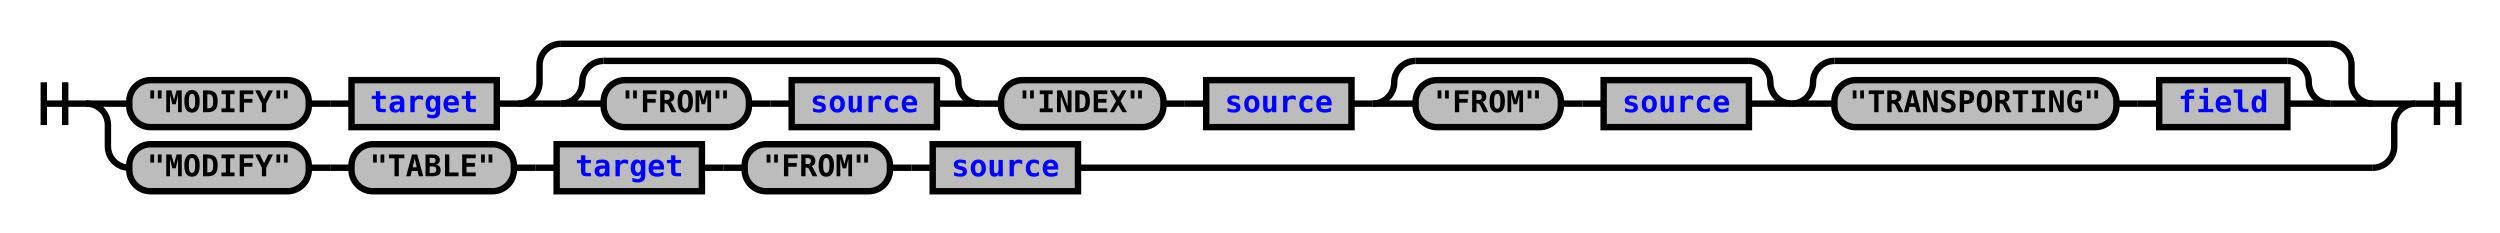
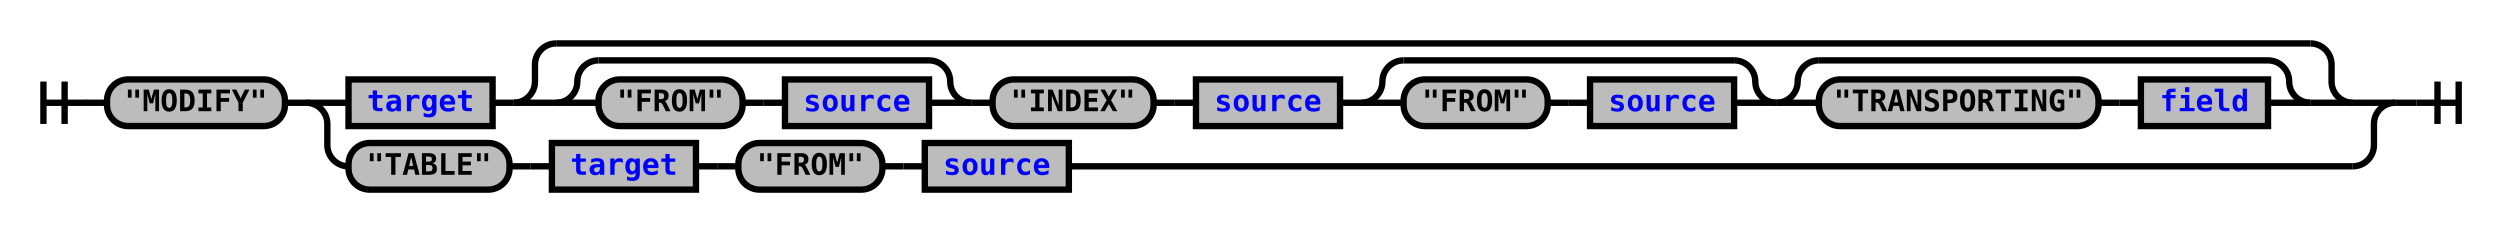
- <svg xmlns="http://www.w3.org/2000/svg" xmlns:xlink="http://www.w3.org/1999/xlink" class="railroad-diagram" width="1170" height="109" viewBox="0 0 1170 109">
+ <svg xmlns="http://www.w3.org/2000/svg" xmlns:xlink="http://www.w3.org/1999/xlink" class="railroad-diagram" width="1180" height="109" viewBox="0 0 1180 109">
  <defs>
    <style type="text/css">
path {
stroke-width: 3;
stroke: black;
fill: rgba(0,0,0,0);
}
text {
font: bold 14px monospace;
text-anchor: middle;
}
text.diagram-text {
font-size: 12px;
}
a {
fill: blue;
}
text.diagram-arrow {
font-size: 16px;
}
text.label {
text-anchor: start;
}
text.comment {
font: italic 12px monospace;
}
rect {
stroke-width: 3;
stroke: black;
fill: #BCBCBC;
}
path.diagram-text {
stroke-width: 3;
stroke: black;
fill: #BCBCBC;
cursor: help;
}
</style>
  </defs>
  <g transform="translate(.5 .5)">
    <path d="M 20 38 v 20 m 10 -20 v 20 m -10 -10 h 20.5" />
+     <path d="M40 48h10" />
    <g>
-       <path d="M40 48h0" />
+       <path d="M50 48h0" />
      <path d="M1130 48h0" />
-       <path d="M40 48h20" />
+       <g class="terminal">
+         <path d="M50 48h0" />
+         <path d="M134 48h0" />
+         <rect x="50" y="37" width="84" height="22" rx="10" ry="10" />
+         <text x="92" y="52">"MODIFY"</text>
+       </g>
+       <path d="M134 48h10" />
      <g>
-         <path d="M60 48h0" />
-         <path d="M1110 48h0" />
-         <g class="terminal">
-           <path d="M60 48h0" />
-           <path d="M144 48h0" />
-           <rect x="60" y="37" width="84" height="22" rx="10" ry="10" />
-           <text x="102" y="52">"MODIFY"</text>
-         </g>
-         <path d="M144 48h10" />
-         <path d="M154 48h10" />
-         <g class="non-terminal">
+         <path d="M144 48h0" />
+         <path d="M1130 48h0" />
+         <path d="M144 48h20" />
+         <g>
          <path d="M164 48h0" />
-           <path d="M232 48h0" />
-           <rect x="164" y="37" width="68" height="22" />
-           <a xlink:href="reuse_target.svg">
-             <text x="198" y="52">target</text>
-           </a>
-         </g>
-         <path d="M232 48h10" />
-         <g>
-           <path d="M242 48h0" />
          <path d="M1110 48h0" />
-           <path d="M242 48a10 10 0 0 0 10 -10v-8a10 10 0 0 1 10 -10" />
+           <g class="non-terminal">
+             <path d="M164 48h0" />
+             <path d="M232 48h0" />
+             <rect x="164" y="37" width="68" height="22" />
+             <a xlink:href="reuse_target.svg">
+               <text x="198" y="52">target</text>
+             </a>
+           </g>
+           <path d="M232 48h10" />
          <g>
-             <path d="M262 20h828" />
-           </g>
-           <path d="M1090 20a10 10 0 0 1 10 10v8a10 10 0 0 0 10 10" />
-           <path d="M242 48h20" />
-           <g>
-             <path d="M262 48h0" />
-             <path d="M1090 48h0" />
+             <path d="M242 48h0" />
+             <path d="M1110 48h0" />
+             <path d="M242 48a10 10 0 0 0 10 -10v-8a10 10 0 0 1 10 -10" />
+             <g>
+               <path d="M262 20h828" />
+             </g>
+             <path d="M1090 20a10 10 0 0 1 10 10v8a10 10 0 0 0 10 10" />
+             <path d="M242 48h20" />
            <g>
              <path d="M262 48h0" />
-               <path d="M458 48h0" />
-               <path d="M262 48a10 10 0 0 0 10 -10v0a10 10 0 0 1 10 -10" />
-               <g>
-                 <path d="M282 28h156" />
-               </g>
-               <path d="M438 28a10 10 0 0 1 10 10v0a10 10 0 0 0 10 10" />
-               <path d="M262 48h20" />
-               <g>
-                 <path d="M282 48h0" />
-                 <path d="M438 48h0" />
+               <path d="M1090 48h0" />
+               <g>
+                 <path d="M262 48h0" />
+                 <path d="M458 48h0" />
+                 <path d="M262 48a10 10 0 0 0 10 -10v0a10 10 0 0 1 10 -10" />
+                 <g>
+                   <path d="M282 28h156" />
+                 </g>
+                 <path d="M438 28a10 10 0 0 1 10 10v0a10 10 0 0 0 10 10" />
+                 <path d="M262 48h20" />
+                 <g>
+                   <path d="M282 48h0" />
+                   <path d="M438 48h0" />
+                   <g class="terminal">
+                     <path d="M282 48h0" />
+                     <path d="M350 48h0" />
+                     <rect x="282" y="37" width="68" height="22" rx="10" ry="10" />
+                     <text x="316" y="52">"FROM"</text>
+                   </g>
+                   <path d="M350 48h10" />
+                   <path d="M360 48h10" />
+                   <g class="non-terminal">
+                     <path d="M370 48h0" />
+                     <path d="M438 48h0" />
+                     <rect x="370" y="37" width="68" height="22" />
+                     <a xlink:href="reuse_source.svg">
+                       <text x="404" y="52">source</text>
+                     </a>
+                   </g>
+                 </g>
+                 <path d="M438 48h20" />
+               </g>
+               <path d="M458 48h10" />
+               <g>
+                 <path d="M468 48h0" />
+                 <path d="M632 48h0" />
                <g class="terminal">
-                   <path d="M282 48h0" />
-                   <path d="M350 48h0" />
-                   <rect x="282" y="37" width="68" height="22" rx="10" ry="10" />
-                   <text x="316" y="52">"FROM"</text>
-                 </g>
-                 <path d="M350 48h10" />
-                 <path d="M360 48h10" />
+                   <path d="M468 48h0" />
+                   <path d="M544 48h0" />
+                   <rect x="468" y="37" width="76" height="22" rx="10" ry="10" />
+                   <text x="506" y="52">"INDEX"</text>
+                 </g>
+                 <path d="M544 48h10" />
+                 <path d="M554 48h10" />
                <g class="non-terminal">
-                   <path d="M370 48h0" />
-                   <path d="M438 48h0" />
-                   <rect x="370" y="37" width="68" height="22" />
+                   <path d="M564 48h0" />
+                   <path d="M632 48h0" />
+                   <rect x="564" y="37" width="68" height="22" />
                  <a xlink:href="reuse_source.svg">
-                     <text x="404" y="52">source</text>
+                     <text x="598" y="52">source</text>
                  </a>
                </g>
              </g>
-               <path d="M438 48h20" />
-             </g>
-             <path d="M458 48h10" />
-             <g>
-               <path d="M468 48h0" />
-               <path d="M632 48h0" />
-               <g class="terminal">
-                 <path d="M468 48h0" />
-                 <path d="M544 48h0" />
-                 <rect x="468" y="37" width="76" height="22" rx="10" ry="10" />
-                 <text x="506" y="52">"INDEX"</text>
-               </g>
-               <path d="M544 48h10" />
-               <path d="M554 48h10" />
-               <g class="non-terminal">
-                 <path d="M564 48h0" />
-                 <path d="M632 48h0" />
-                 <rect x="564" y="37" width="68" height="22" />
-                 <a xlink:href="reuse_source.svg">
-                   <text x="598" y="52">source</text>
-                 </a>
-               </g>
-             </g>
-             <path d="M632 48h10" />
-             <g>
-               <path d="M642 48h0" />
-               <path d="M838 48h0" />
-               <path d="M642 48a10 10 0 0 0 10 -10v0a10 10 0 0 1 10 -10" />
-               <g>
-                 <path d="M662 28h156" />
-               </g>
-               <path d="M818 28a10 10 0 0 1 10 10v0a10 10 0 0 0 10 10" />
-               <path d="M642 48h20" />
-               <g>
-                 <path d="M662 48h0" />
-                 <path d="M818 48h0" />
-                 <g class="terminal">
+               <path d="M632 48h10" />
+               <g>
+                 <path d="M642 48h0" />
+                 <path d="M838 48h0" />
+                 <path d="M642 48a10 10 0 0 0 10 -10v0a10 10 0 0 1 10 -10" />
+                 <g>
+                   <path d="M662 28h156" />
+                 </g>
+                 <path d="M818 28a10 10 0 0 1 10 10v0a10 10 0 0 0 10 10" />
+                 <path d="M642 48h20" />
+                 <g>
                  <path d="M662 48h0" />
-                   <path d="M730 48h0" />
-                   <rect x="662" y="37" width="68" height="22" rx="10" ry="10" />
-                   <text x="696" y="52">"FROM"</text>
-                 </g>
-                 <path d="M730 48h10" />
-                 <path d="M740 48h10" />
-                 <g class="non-terminal">
-                   <path d="M750 48h0" />
                  <path d="M818 48h0" />
-                   <rect x="750" y="37" width="68" height="22" />
-                   <a xlink:href="reuse_source.svg">
-                     <text x="784" y="52">source</text>
-                   </a>
-                 </g>
-               </g>
-               <path d="M818 48h20" />
-             </g>
-             <g>
-               <path d="M838 48h0" />
-               <path d="M1090 48h0" />
-               <path d="M838 48a10 10 0 0 0 10 -10v0a10 10 0 0 1 10 -10" />
-               <g>
-                 <path d="M858 28h212" />
-               </g>
-               <path d="M1070 28a10 10 0 0 1 10 10v0a10 10 0 0 0 10 10" />
-               <path d="M838 48h20" />
-               <g>
-                 <path d="M858 48h0" />
-                 <path d="M1070 48h0" />
-                 <g class="terminal">
+                   <g class="terminal">
+                     <path d="M662 48h0" />
+                     <path d="M730 48h0" />
+                     <rect x="662" y="37" width="68" height="22" rx="10" ry="10" />
+                     <text x="696" y="52">"FROM"</text>
+                   </g>
+                   <path d="M730 48h10" />
+                   <path d="M740 48h10" />
+                   <g class="non-terminal">
+                     <path d="M750 48h0" />
+                     <path d="M818 48h0" />
+                     <rect x="750" y="37" width="68" height="22" />
+                     <a xlink:href="reuse_source.svg">
+                       <text x="784" y="52">source</text>
+                     </a>
+                   </g>
+                 </g>
+                 <path d="M818 48h20" />
+               </g>
+               <g>
+                 <path d="M838 48h0" />
+                 <path d="M1090 48h0" />
+                 <path d="M838 48a10 10 0 0 0 10 -10v0a10 10 0 0 1 10 -10" />
+                 <g>
+                   <path d="M858 28h212" />
+                 </g>
+                 <path d="M1070 28a10 10 0 0 1 10 10v0a10 10 0 0 0 10 10" />
+                 <path d="M838 48h20" />
+                 <g>
                  <path d="M858 48h0" />
-                   <path d="M990 48h0" />
-                   <rect x="858" y="37" width="132" height="22" rx="10" ry="10" />
-                   <text x="924" y="52">"TRANSPORTING"</text>
-                 </g>
-                 <path d="M990 48h10" />
-                 <path d="M1000 48h10" />
-                 <g class="non-terminal">
-                   <path d="M1010 48h0" />
                  <path d="M1070 48h0" />
-                   <rect x="1010" y="37" width="60" height="22" />
-                   <a xlink:href="reuse_field.svg">
-                     <text x="1040" y="52">field</text>
-                   </a>
-                 </g>
-               </g>
-               <path d="M1070 48h20" />
-             </g>
-           </g>
-           <path d="M1090 48h20" />
+                   <g class="terminal">
+                     <path d="M858 48h0" />
+                     <path d="M990 48h0" />
+                     <rect x="858" y="37" width="132" height="22" rx="10" ry="10" />
+                     <text x="924" y="52">"TRANSPORTING"</text>
+                   </g>
+                   <path d="M990 48h10" />
+                   <path d="M1000 48h10" />
+                   <g class="non-terminal">
+                     <path d="M1010 48h0" />
+                     <path d="M1070 48h0" />
+                     <rect x="1010" y="37" width="60" height="22" />
+                     <a xlink:href="reuse_field.svg">
+                       <text x="1040" y="52">field</text>
+                     </a>
+                   </g>
+                 </g>
+                 <path d="M1070 48h20" />
+               </g>
+             </g>
+             <path d="M1090 48h20" />
+           </g>
        </g>
+         <path d="M1110 48h20" />
+         <path d="M144 48a10 10 0 0 1 10 10v10a10 10 0 0 0 10 10" />
+         <g>
+           <path d="M164 78h0" />
+           <path d="M504 78h606" />
+           <g class="terminal">
+             <path d="M164 78h0" />
+             <path d="M240 78h0" />
+             <rect x="164" y="67" width="76" height="22" rx="10" ry="10" />
+             <text x="202" y="82">"TABLE"</text>
+           </g>
+           <path d="M240 78h10" />
+           <path d="M250 78h10" />
+           <g class="non-terminal">
+             <path d="M260 78h0" />
+             <path d="M328 78h0" />
+             <rect x="260" y="67" width="68" height="22" />
+             <a xlink:href="reuse_target.svg">
+               <text x="294" y="82">target</text>
+             </a>
+           </g>
+           <path d="M328 78h10" />
+           <path d="M338 78h10" />
+           <g>
+             <path d="M348 78h0" />
+             <path d="M504 78h0" />
+             <g class="terminal">
+               <path d="M348 78h0" />
+               <path d="M416 78h0" />
+               <rect x="348" y="67" width="68" height="22" rx="10" ry="10" />
+               <text x="382" y="82">"FROM"</text>
+             </g>
+             <path d="M416 78h10" />
+             <path d="M426 78h10" />
+             <g class="non-terminal">
+               <path d="M436 78h0" />
+               <path d="M504 78h0" />
+               <rect x="436" y="67" width="68" height="22" />
+               <a xlink:href="reuse_source.svg">
+                 <text x="470" y="82">source</text>
+               </a>
+             </g>
+           </g>
+         </g>
+         <path d="M1110 78a10 10 0 0 0 10 -10v-10a10 10 0 0 1 10 -10" />
      </g>
-       <path d="M1110 48h20" />
-       <path d="M40 48a10 10 0 0 1 10 10v10a10 10 0 0 0 10 10" />
-       <g>
-         <path d="M60 78h0" />
-         <path d="M504 78h606" />
-         <g class="terminal">
-           <path d="M60 78h0" />
-           <path d="M144 78h0" />
-           <rect x="60" y="67" width="84" height="22" rx="10" ry="10" />
-           <text x="102" y="82">"MODIFY"</text>
-         </g>
-         <path d="M144 78h10" />
-         <path d="M154 78h10" />
-         <g class="terminal">
-           <path d="M164 78h0" />
-           <path d="M240 78h0" />
-           <rect x="164" y="67" width="76" height="22" rx="10" ry="10" />
-           <text x="202" y="82">"TABLE"</text>
-         </g>
-         <path d="M240 78h10" />
-         <path d="M250 78h10" />
-         <g class="non-terminal">
-           <path d="M260 78h0" />
-           <path d="M328 78h0" />
-           <rect x="260" y="67" width="68" height="22" />
-           <a xlink:href="reuse_target.svg">
-             <text x="294" y="82">target</text>
-           </a>
-         </g>
-         <path d="M328 78h10" />
-         <path d="M338 78h10" />
-         <g>
-           <path d="M348 78h0" />
-           <path d="M504 78h0" />
-           <g class="terminal">
-             <path d="M348 78h0" />
-             <path d="M416 78h0" />
-             <rect x="348" y="67" width="68" height="22" rx="10" ry="10" />
-             <text x="382" y="82">"FROM"</text>
-           </g>
-           <path d="M416 78h10" />
-           <path d="M426 78h10" />
-           <g class="non-terminal">
-             <path d="M436 78h0" />
-             <path d="M504 78h0" />
-             <rect x="436" y="67" width="68" height="22" />
-             <a xlink:href="reuse_source.svg">
-               <text x="470" y="82">source</text>
-             </a>
-           </g>
-         </g>
-       </g>
-       <path d="M1110 78a10 10 0 0 0 10 -10v-10a10 10 0 0 1 10 -10" />
    </g>
-     <path d="M 1130 48 h 20 m -10 -10 v 20 m 10 -20 v 20" />
+     <path d="M1130 48h10" />
+     <path d="M 1140 48 h 20 m -10 -10 v 20 m 10 -20 v 20" />
  </g>
</svg>
